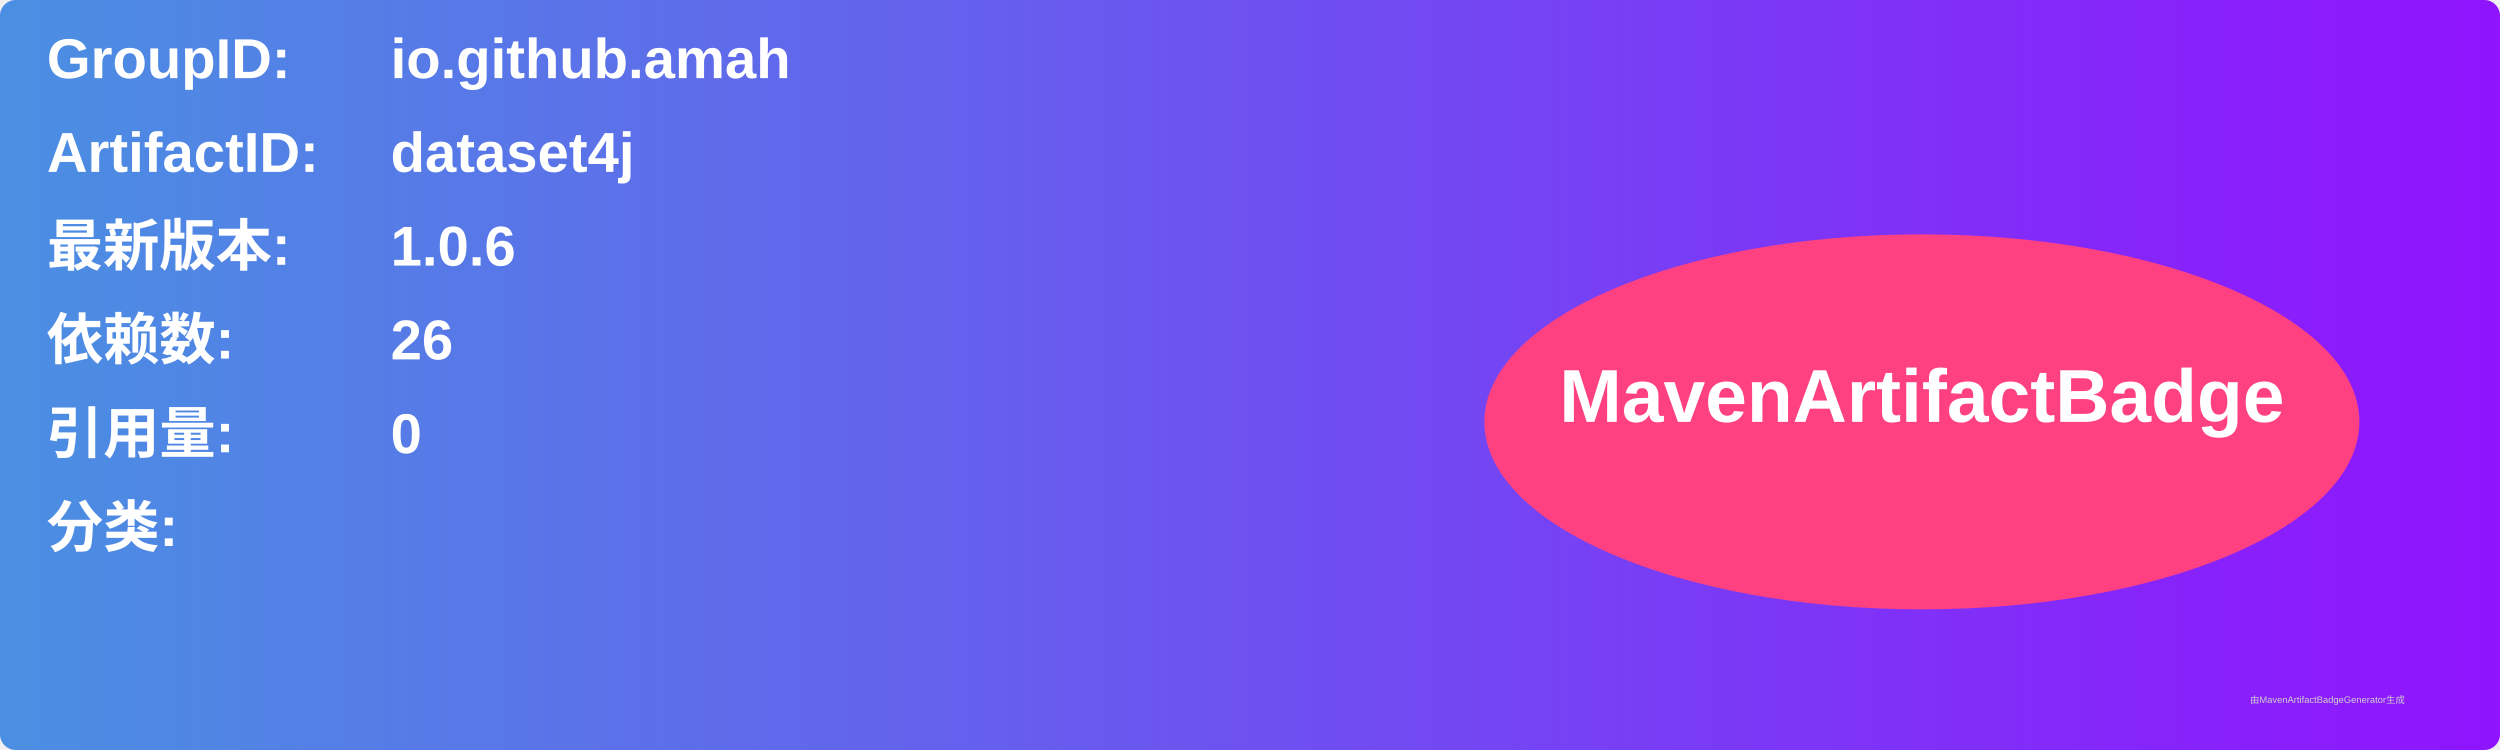
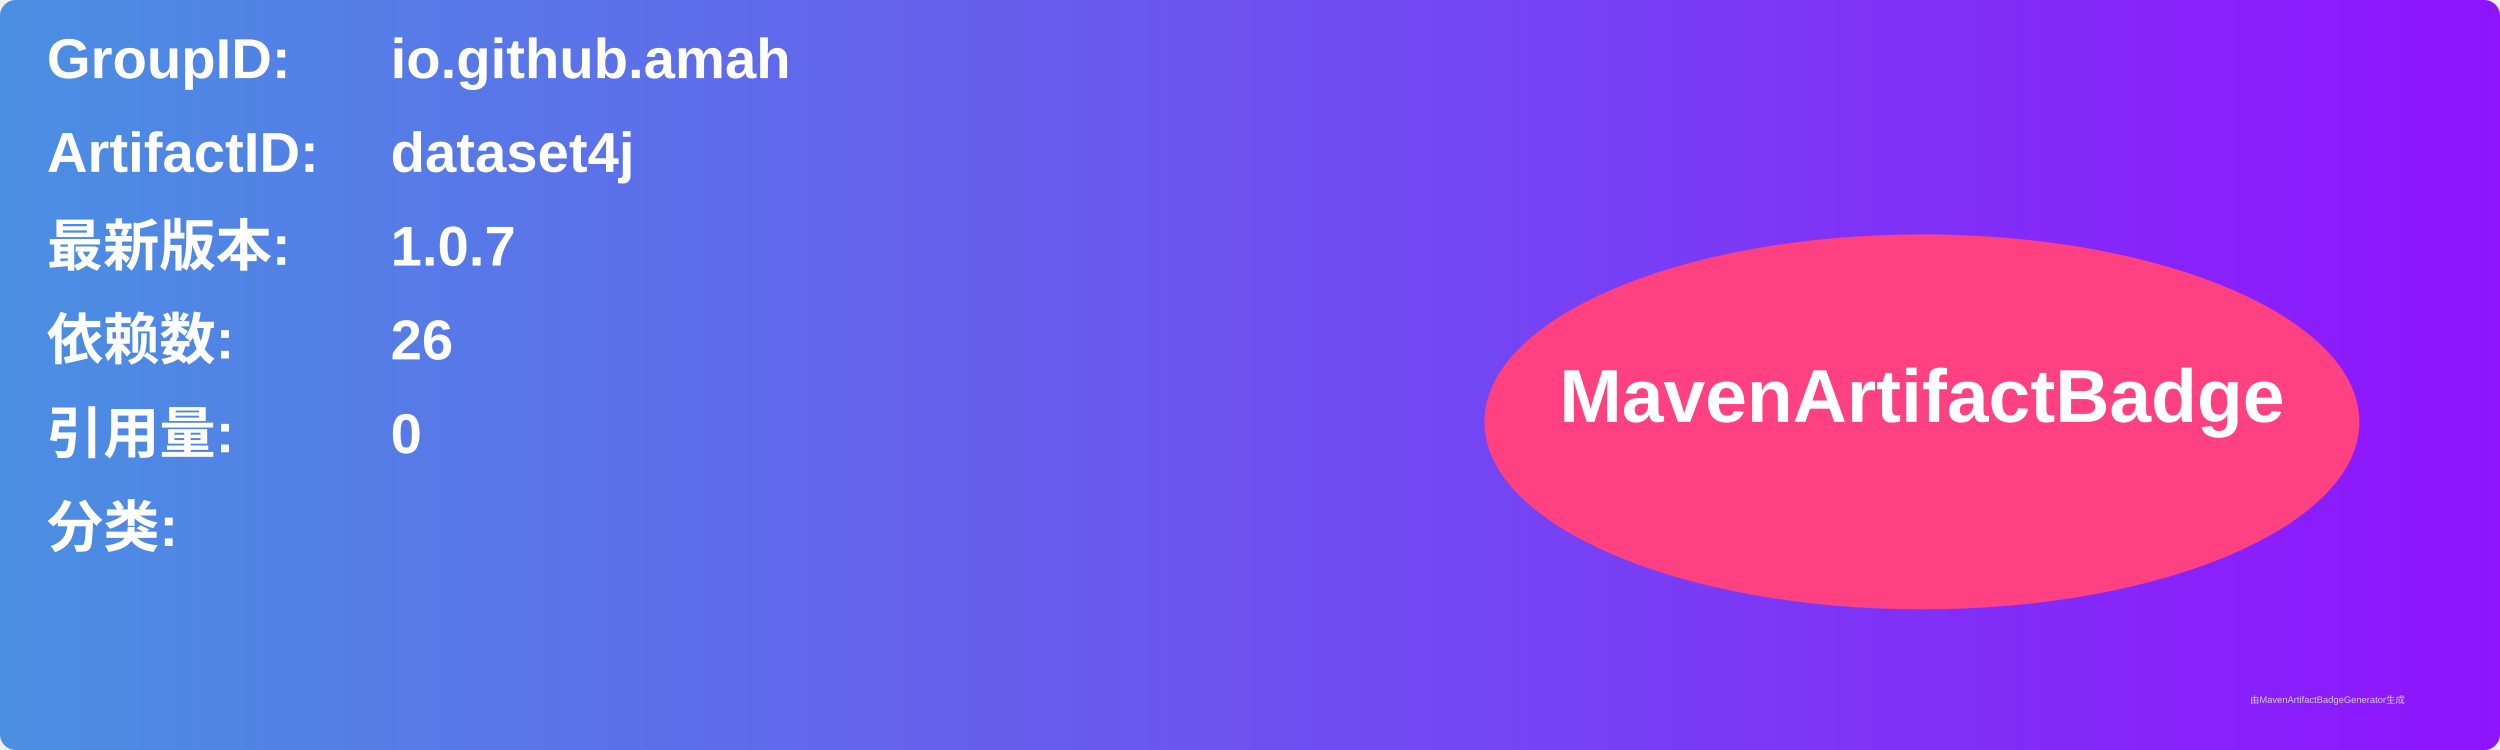
<svg xmlns="http://www.w3.org/2000/svg" width="800" height="240" viewBox="0 0 800 240">
  <linearGradient id="grad" x1="0%" y1="0%" x2="100%" y2="0%">
    <stop offset="0%" stop-color="#4a90e2" />
    <stop offset="100%" stop-color="#9013fe" />
  </linearGradient>
  <rect width="100%" height="100%" rx="5" ry="5" fill="url(#grad)" />
  <g transform="translate(15, 15)">
    <text x="0" y="10" font-family="Arial" font-size="18" fill="white" font-weight="bold" width="260">GroupID:</text>
    <text x="110" y="10" font-family="Arial" font-size="18" fill="white" font-weight="bold" width="460">io.github.amah</text>
    <text x="0" y="40" font-family="Arial" font-size="18" fill="white" font-weight="bold" width="260">ArtifactID:</text>
    <text x="110" y="40" font-family="Arial" font-size="18" fill="white" font-weight="bold" width="460">dataset4j</text>
    <text x="0" y="70" font-family="Arial" font-size="18" fill="white" font-weight="bold">最新版本:</text>
    <text x="110" y="70" font-family="Arial" font-size="18" fill="white" font-weight="bold">
-       <tspan font-weight="bold">1.0.6</tspan>
+       <tspan font-weight="bold">1.0.7</tspan>
    </text>
    <text x="0" y="100" font-family="Arial" font-size="18" fill="white" font-weight="bold">依赖数: </text>
    <text x="110" y="100" font-family="Arial" font-size="18" fill="white">
      <tspan font-weight="bold">26</tspan>
    </text>
    <text x="0" y="130" font-family="Arial" font-size="18" fill="white" font-weight="bold">引用量: </text>
    <text x="110" y="130" font-family="Arial" font-size="18" fill="white">
      <tspan font-weight="bold">0</tspan>
    </text>
    <text x="0" y="160" font-family="Arial" font-size="18" fill="white" font-weight="bold">分类:</text>
    <text x="10" y="190" font-family="Arial" font-size="10" fill="white">
      <tspan font-weight="bold" />
    </text>
    <ellipse cx="600" cy="120" rx="140" ry="60" fill="#ff4081" />
    <text x="600" y="120" text-anchor="middle" font-family="Arial" font-size="24" fill="white" font-weight="bold">MavenArtifactBadge</text>
  </g>
  <text x="720" y="225" font-family="Arial" font-size="3" fill="#d0d0d0">由MavenArtifactBadgeGenerator生成</text>
</svg>
